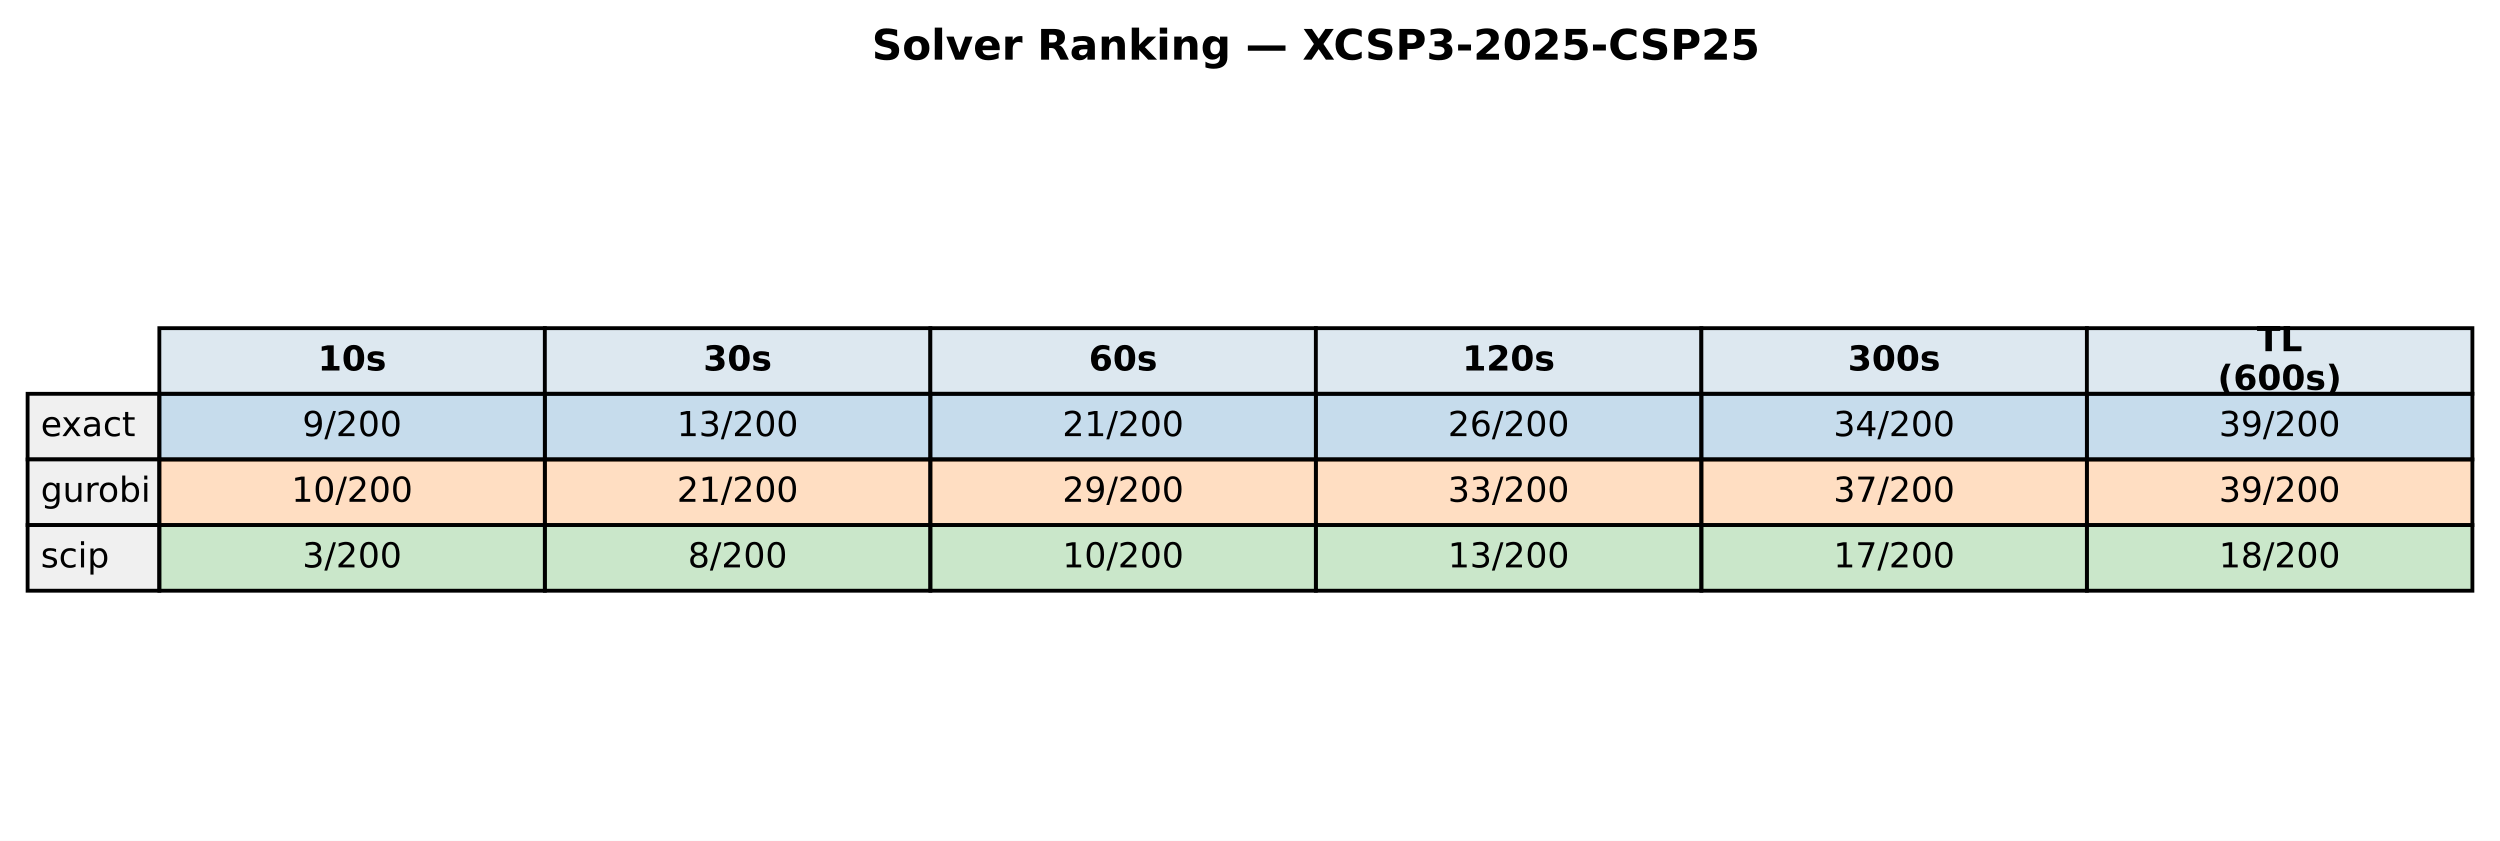
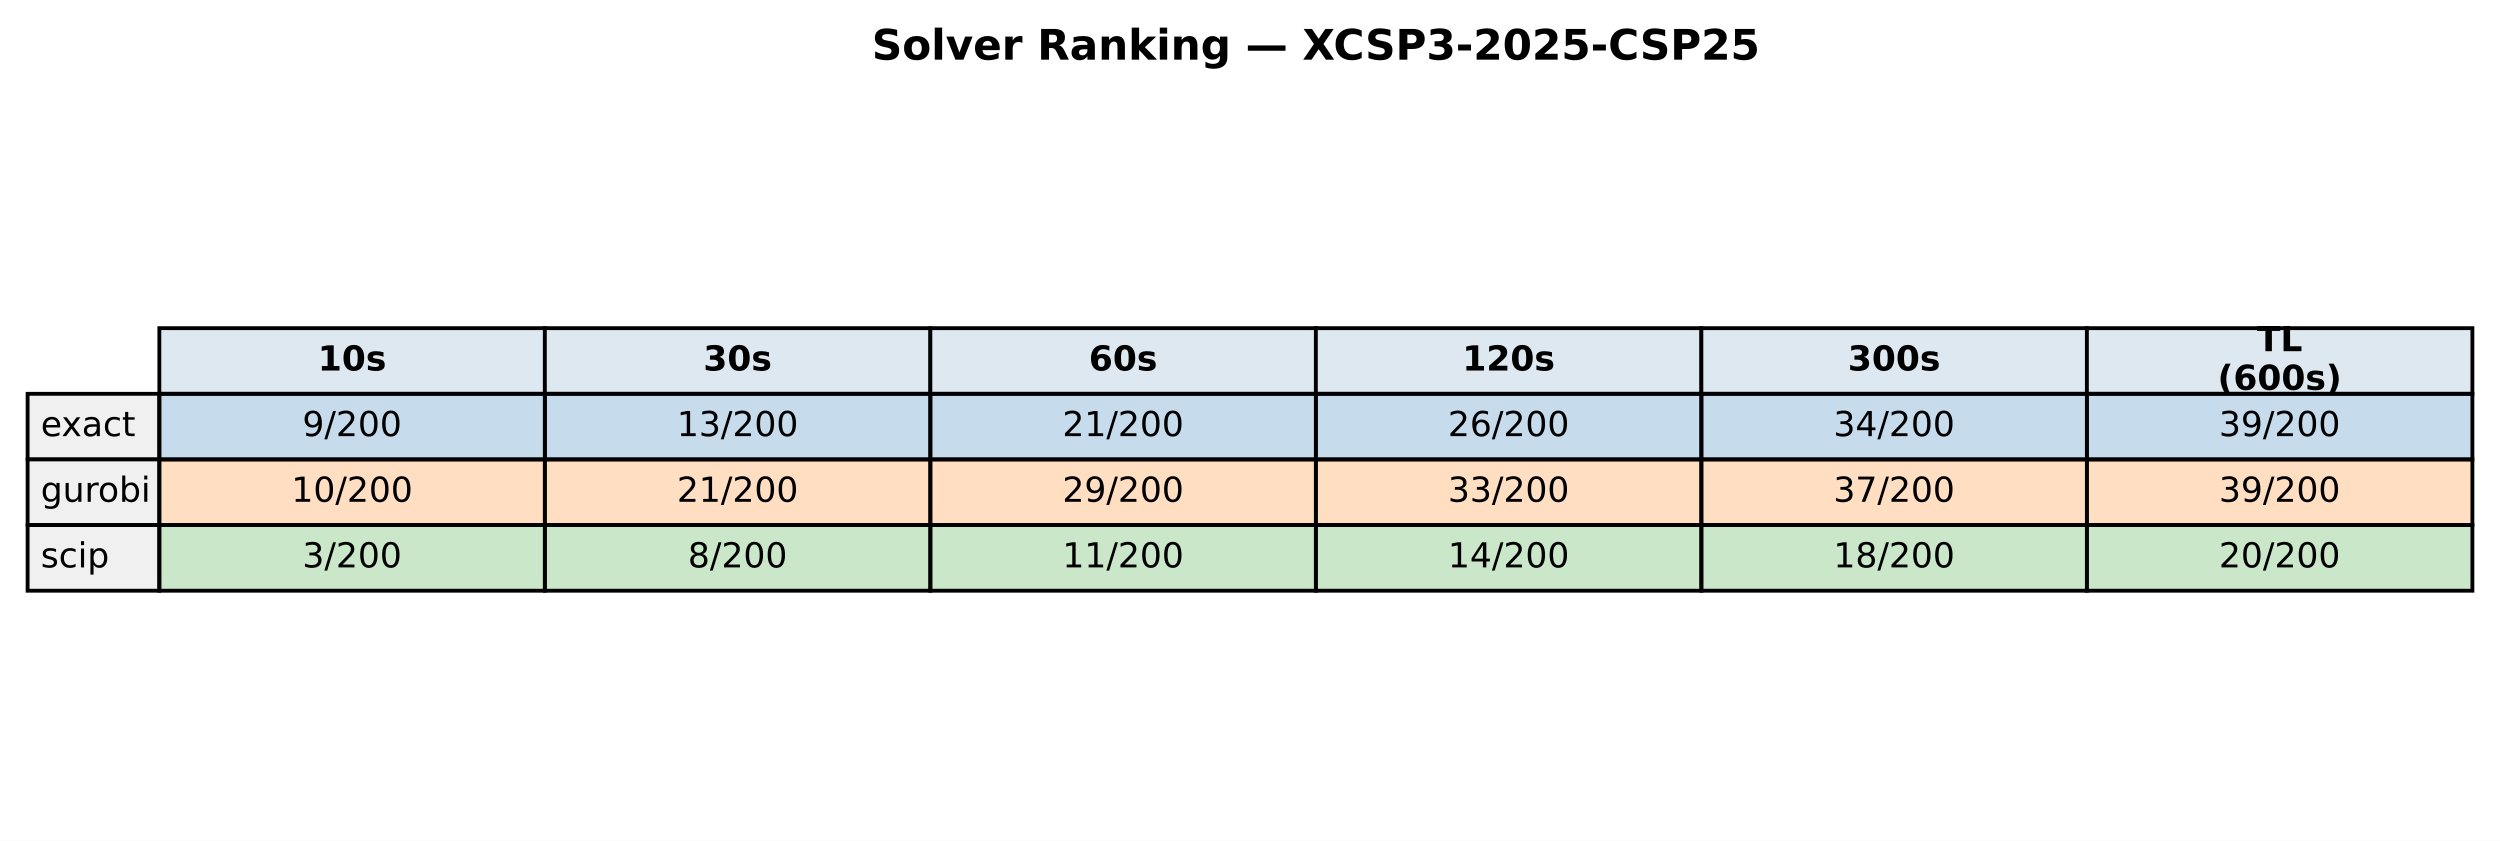
<svg xmlns="http://www.w3.org/2000/svg" xmlns:xlink="http://www.w3.org/1999/xlink" width="652.088pt" height="219.318pt" viewBox="0 0 652.088 219.318" version="1.1">
  <defs>
    <style type="text/css">*{stroke-linejoin: round; stroke-linecap: butt}</style>
  </defs>
  <g id="figure_1">
    <g id="patch_1">
      <path d="M 0 219.318  L 652.088 219.318  L 652.088 0  L 0 0  z " style="fill: #ffffff" />
    </g>
    <g id="axes_1">
      <g id="table_1">
        <g id="patch_2">
          <path d="M 41.563 102.718  L 142.117 102.718  L 142.117 85.597  L 41.563 85.597  z " style="fill: #dde8f0; stroke: #000000; stroke-linejoin: miter" />
        </g>
        <g id="text_1">
          <g transform="translate(82.89948 96.64083) scale(0.09 -0.09)">
            <defs>
              <path id="DejaVuSans-Bold-31" d="M 750 831  L 1813 831  L 1813 3847  L 722 3622  L 722 4441  L 1806 4666  L 2950 4666  L 2950 831  L 4013 831  L 4013 0  L 750 0  L 750 831  z " transform="scale(0.015625)" />
              <path id="DejaVuSans-Bold-30" d="M 2944 2338  Q 2944 3213 2780 3570  Q 2616 3928 2228 3928  Q 1841 3928 1675 3570  Q 1509 3213 1509 2338  Q 1509 1453 1675 1090  Q 1841 728 2228 728  Q 2613 728 2778 1090  Q 2944 1453 2944 2338  z M 4147 2328  Q 4147 1169 3647 539  Q 3147 -91 2228 -91  Q 1306 -91 806 539  Q 306 1169 306 2328  Q 306 3491 806 4120  Q 1306 4750 2228 4750  Q 3147 4750 3647 4120  Q 4147 3491 4147 2328  z " transform="scale(0.015625)" />
              <path id="DejaVuSans-Bold-73" d="M 3272 3391  L 3272 2541  Q 2913 2691 2578 2766  Q 2244 2841 1947 2841  Q 1628 2841 1473 2761  Q 1319 2681 1319 2516  Q 1319 2381 1436 2309  Q 1553 2238 1856 2203  L 2053 2175  Q 2913 2066 3209 1816  Q 3506 1566 3506 1031  Q 3506 472 3093 190  Q 2681 -91 1863 -91  Q 1516 -91 1145 -36  Q 775 19 384 128  L 384 978  Q 719 816 1070 734  Q 1422 653 1784 653  Q 2113 653 2278 743  Q 2444 834 2444 1013  Q 2444 1163 2330 1236  Q 2216 1309 1875 1350  L 1678 1375  Q 931 1469 631 1722  Q 331 1975 331 2491  Q 331 3047 712 3315  Q 1094 3584 1881 3584  Q 2191 3584 2531 3537  Q 2872 3491 3272 3391  z " transform="scale(0.015625)" />
            </defs>
            <use xlink:href="#DejaVuSans-Bold-31" />
            <use xlink:href="#DejaVuSans-Bold-30" transform="translate(69.58008 0)" />
            <use xlink:href="#DejaVuSans-Bold-73" transform="translate(139.1602 0)" />
          </g>
        </g>
        <g id="patch_3">
          <path d="M 142.117 102.718  L 242.671 102.718  L 242.671 85.597  L 142.117 85.597  z " style="fill: #dde8f0; stroke: #000000; stroke-linejoin: miter" />
        </g>
        <g id="text_2">
          <g transform="translate(183.4538 96.64083) scale(0.09 -0.09)">
            <defs>
              <path id="DejaVuSans-Bold-33" d="M 2981 2516  Q 3453 2394 3698 2092  Q 3944 1791 3944 1325  Q 3944 631 3412 270  Q 2881 -91 1863 -91  Q 1503 -91 1142 -33  Q 781 25 428 141  L 428 1069  Q 766 900 1098 814  Q 1431 728 1753 728  Q 2231 728 2486 893  Q 2741 1059 2741 1369  Q 2741 1688 2480 1852  Q 2219 2016 1709 2016  L 1228 2016  L 1228 2791  L 1734 2791  Q 2188 2791 2409 2933  Q 2631 3075 2631 3366  Q 2631 3634 2415 3781  Q 2200 3928 1806 3928  Q 1516 3928 1219 3862  Q 922 3797 628 3669  L 628 4550  Q 984 4650 1334 4700  Q 1684 4750 2022 4750  Q 2931 4750 3382 4451  Q 3834 4153 3834 3553  Q 3834 3144 3618 2883  Q 3403 2622 2981 2516  z " transform="scale(0.015625)" />
            </defs>
            <use xlink:href="#DejaVuSans-Bold-33" />
            <use xlink:href="#DejaVuSans-Bold-30" transform="translate(69.58008 0)" />
            <use xlink:href="#DejaVuSans-Bold-73" transform="translate(139.1602 0)" />
          </g>
        </g>
        <g id="patch_4">
          <path d="M 242.671 102.718  L 343.225 102.718  L 343.225 85.597  L 242.671 85.597  z " style="fill: #dde8f0; stroke: #000000; stroke-linejoin: miter" />
        </g>
        <g id="text_3">
          <g transform="translate(284.0081 96.64083) scale(0.09 -0.09)">
            <defs>
              <path id="DejaVuSans-Bold-36" d="M 2316 2303  Q 2000 2303 1842 2098  Q 1684 1894 1684 1484  Q 1684 1075 1842 870  Q 2000 666 2316 666  Q 2634 666 2792 870  Q 2950 1075 2950 1484  Q 2950 1894 2792 2098  Q 2634 2303 2316 2303  z M 3803 4544  L 3803 3681  Q 3506 3822 3243 3889  Q 2981 3956 2731 3956  Q 2194 3956 1894 3657  Q 1594 3359 1544 2772  Q 1750 2925 1990 3001  Q 2231 3078 2516 3078  Q 3231 3078 3670 2659  Q 4109 2241 4109 1563  Q 4109 813 3618 361  Q 3128 -91 2303 -91  Q 1394 -91 895 523  Q 397 1138 397 2266  Q 397 3422 980 4083  Q 1563 4744 2578 4744  Q 2900 4744 3203 4694  Q 3506 4644 3803 4544  z " transform="scale(0.015625)" />
            </defs>
            <use xlink:href="#DejaVuSans-Bold-36" />
            <use xlink:href="#DejaVuSans-Bold-30" transform="translate(69.58008 0)" />
            <use xlink:href="#DejaVuSans-Bold-73" transform="translate(139.1602 0)" />
          </g>
        </g>
        <g id="patch_5">
          <path d="M 343.225 102.718  L 443.78 102.718  L 443.78 85.597  L 343.225 85.597  z " style="fill: #dde8f0; stroke: #000000; stroke-linejoin: miter" />
        </g>
        <g id="text_4">
          <g transform="translate(381.4314 96.64083) scale(0.09 -0.09)">
            <defs>
              <path id="DejaVuSans-Bold-32" d="M 1844 884  L 3897 884  L 3897 0  L 506 0  L 506 884  L 2209 2388  Q 2438 2594 2547 2791  Q 2656 2988 2656 3200  Q 2656 3528 2436 3728  Q 2216 3928 1850 3928  Q 1569 3928 1234 3808  Q 900 3688 519 3450  L 519 4475  Q 925 4609 1322 4679  Q 1719 4750 2100 4750  Q 2938 4750 3402 4381  Q 3866 4013 3866 3353  Q 3866 2972 3669 2642  Q 3472 2313 2841 1759  L 1844 884  z " transform="scale(0.015625)" />
            </defs>
            <use xlink:href="#DejaVuSans-Bold-31" />
            <use xlink:href="#DejaVuSans-Bold-32" transform="translate(69.58008 0)" />
            <use xlink:href="#DejaVuSans-Bold-30" transform="translate(139.1602 0)" />
            <use xlink:href="#DejaVuSans-Bold-73" transform="translate(208.7402 0)" />
          </g>
        </g>
        <g id="patch_6">
          <path d="M 443.78 102.718  L 544.334 102.718  L 544.334 85.597  L 443.78 85.597  z " style="fill: #dde8f0; stroke: #000000; stroke-linejoin: miter" />
        </g>
        <g id="text_5">
          <g transform="translate(481.9857 96.64083) scale(0.09 -0.09)">
            <use xlink:href="#DejaVuSans-Bold-33" />
            <use xlink:href="#DejaVuSans-Bold-30" transform="translate(69.58008 0)" />
            <use xlink:href="#DejaVuSans-Bold-30" transform="translate(139.1602 0)" />
            <use xlink:href="#DejaVuSans-Bold-73" transform="translate(208.7402 0)" />
          </g>
        </g>
        <g id="patch_7">
          <path d="M 544.334 102.718  L 644.888 102.718  L 644.888 85.597  L 544.334 85.597  z " style="fill: #dde8f0; stroke: #000000; stroke-linejoin: miter" />
        </g>
        <g id="text_6">
          <g transform="translate(588.674 91.60181) scale(0.09 -0.09)">
            <defs>
              <path id="DejaVuSans-Bold-54" d="M 31 4666  L 4331 4666  L 4331 3756  L 2784 3756  L 2784 0  L 1581 0  L 1581 3756  L 31 3756  L 31 4666  z " transform="scale(0.015625)" />
              <path id="DejaVuSans-Bold-4c" d="M 588 4666  L 1791 4666  L 1791 909  L 3903 909  L 3903 0  L 588 0  L 588 4666  z " transform="scale(0.015625)" />
            </defs>
            <use xlink:href="#DejaVuSans-Bold-54" />
            <use xlink:href="#DejaVuSans-Bold-4c" transform="translate(68.21289 0)" />
          </g>
          <g transform="translate(578.4267 101.6798) scale(0.09 -0.09)">
            <defs>
              <path id="DejaVuSans-Bold-28" d="M 2413 -844  L 1484 -844  Q 1006 -72 778 623  Q 550 1319 550 2003  Q 550 2688 779 3389  Q 1009 4091 1484 4856  L 2413 4856  Q 2013 4116 1813 3408  Q 1613 2700 1613 2009  Q 1613 1319 1811 609  Q 2009 -100 2413 -844  z " transform="scale(0.015625)" />
              <path id="DejaVuSans-Bold-29" d="M 513 -844  Q 913 -100 1113 609  Q 1313 1319 1313 2009  Q 1313 2700 1113 3408  Q 913 4116 513 4856  L 1441 4856  Q 1916 4091 2145 3389  Q 2375 2688 2375 2003  Q 2375 1319 2147 623  Q 1919 -72 1441 -844  L 513 -844  z " transform="scale(0.015625)" />
            </defs>
            <use xlink:href="#DejaVuSans-Bold-28" />
            <use xlink:href="#DejaVuSans-Bold-36" transform="translate(45.70312 0)" />
            <use xlink:href="#DejaVuSans-Bold-30" transform="translate(115.2832 0)" />
            <use xlink:href="#DejaVuSans-Bold-30" transform="translate(184.8633 0)" />
            <use xlink:href="#DejaVuSans-Bold-73" transform="translate(254.4434 0)" />
            <use xlink:href="#DejaVuSans-Bold-29" transform="translate(313.9648 0)" />
          </g>
        </g>
        <g id="patch_8">
          <path d="M 7.2 119.838  L 41.563 119.838  L 41.563 102.718  L 7.2 102.718  z " style="fill: #f0f0f0; stroke: #000000; stroke-linejoin: miter" />
        </g>
        <g id="text_7">
          <g transform="translate(10.63626 113.7614) scale(0.09 -0.09)">
            <defs>
              <path id="DejaVuSans-65" d="M 3597 1894  L 3597 1613  L 953 1613  Q 991 1019 1311 708  Q 1631 397 2203 397  Q 2534 397 2845 478  Q 3156 559 3463 722  L 3463 178  Q 3153 47 2828 -22  Q 2503 -91 2169 -91  Q 1331 -91 842 396  Q 353 884 353 1716  Q 353 2575 817 3079  Q 1281 3584 2069 3584  Q 2775 3584 3186 3129  Q 3597 2675 3597 1894  z M 3022 2063  Q 3016 2534 2758 2815  Q 2500 3097 2075 3097  Q 1594 3097 1305 2825  Q 1016 2553 972 2059  L 3022 2063  z " transform="scale(0.015625)" />
              <path id="DejaVuSans-78" d="M 3513 3500  L 2247 1797  L 3578 0  L 2900 0  L 1881 1375  L 863 0  L 184 0  L 1544 1831  L 300 3500  L 978 3500  L 1906 2253  L 2834 3500  L 3513 3500  z " transform="scale(0.015625)" />
              <path id="DejaVuSans-61" d="M 2194 1759  Q 1497 1759 1228 1600  Q 959 1441 959 1056  Q 959 750 1161 570  Q 1363 391 1709 391  Q 2188 391 2477 730  Q 2766 1069 2766 1631  L 2766 1759  L 2194 1759  z M 3341 1997  L 3341 0  L 2766 0  L 2766 531  Q 2569 213 2275 61  Q 1981 -91 1556 -91  Q 1019 -91 701 211  Q 384 513 384 1019  Q 384 1609 779 1909  Q 1175 2209 1959 2209  L 2766 2209  L 2766 2266  Q 2766 2663 2505 2880  Q 2244 3097 1772 3097  Q 1472 3097 1187 3025  Q 903 2953 641 2809  L 641 3341  Q 956 3463 1253 3523  Q 1550 3584 1831 3584  Q 2591 3584 2966 3190  Q 3341 2797 3341 1997  z " transform="scale(0.015625)" />
              <path id="DejaVuSans-63" d="M 3122 3366  L 3122 2828  Q 2878 2963 2633 3030  Q 2388 3097 2138 3097  Q 1578 3097 1268 2742  Q 959 2388 959 1747  Q 959 1106 1268 751  Q 1578 397 2138 397  Q 2388 397 2633 464  Q 2878 531 3122 666  L 3122 134  Q 2881 22 2623 -34  Q 2366 -91 2075 -91  Q 1284 -91 818 406  Q 353 903 353 1747  Q 353 2603 823 3093  Q 1294 3584 2113 3584  Q 2378 3584 2631 3529  Q 2884 3475 3122 3366  z " transform="scale(0.015625)" />
              <path id="DejaVuSans-74" d="M 1172 4494  L 1172 3500  L 2356 3500  L 2356 3053  L 1172 3053  L 1172 1153  Q 1172 725 1289 603  Q 1406 481 1766 481  L 2356 481  L 2356 0  L 1766 0  Q 1100 0 847 248  Q 594 497 594 1153  L 594 3053  L 172 3053  L 172 3500  L 594 3500  L 594 4494  L 1172 4494  z " transform="scale(0.015625)" />
            </defs>
            <use xlink:href="#DejaVuSans-65" />
            <use xlink:href="#DejaVuSans-78" transform="translate(59.77344 0)" />
            <use xlink:href="#DejaVuSans-61" transform="translate(118.9531 0)" />
            <use xlink:href="#DejaVuSans-63" transform="translate(180.2324 0)" />
            <use xlink:href="#DejaVuSans-74" transform="translate(235.2129 0)" />
          </g>
        </g>
        <g id="patch_9">
          <path d="M 41.563 119.838  L 142.117 119.838  L 142.117 102.718  L 41.563 102.718  z " style="fill: #1f77b4; fill-opacity: 0.25; stroke: #000000; stroke-linejoin: miter" />
        </g>
        <g id="text_8">
          <g transform="translate(78.87127 113.7614) scale(0.09 -0.09)">
            <defs>
              <path id="DejaVuSans-39" d="M 703 97  L 703 672  Q 941 559 1184 500  Q 1428 441 1663 441  Q 2288 441 2617 861  Q 2947 1281 2994 2138  Q 2813 1869 2534 1725  Q 2256 1581 1919 1581  Q 1219 1581 811 2004  Q 403 2428 403 3163  Q 403 3881 828 4315  Q 1253 4750 1959 4750  Q 2769 4750 3195 4129  Q 3622 3509 3622 2328  Q 3622 1225 3098 567  Q 2575 -91 1691 -91  Q 1453 -91 1209 -44  Q 966 3 703 97  z M 1959 2075  Q 2384 2075 2632 2365  Q 2881 2656 2881 3163  Q 2881 3666 2632 3958  Q 2384 4250 1959 4250  Q 1534 4250 1286 3958  Q 1038 3666 1038 3163  Q 1038 2656 1286 2365  Q 1534 2075 1959 2075  z " transform="scale(0.015625)" />
              <path id="DejaVuSans-2f" d="M 1625 4666  L 2156 4666  L 531 -594  L 0 -594  L 1625 4666  z " transform="scale(0.015625)" />
              <path id="DejaVuSans-32" d="M 1228 531  L 3431 531  L 3431 0  L 469 0  L 469 531  Q 828 903 1448 1529  Q 2069 2156 2228 2338  Q 2531 2678 2651 2914  Q 2772 3150 2772 3378  Q 2772 3750 2511 3984  Q 2250 4219 1831 4219  Q 1534 4219 1204 4116  Q 875 4013 500 3803  L 500 4441  Q 881 4594 1212 4672  Q 1544 4750 1819 4750  Q 2544 4750 2975 4387  Q 3406 4025 3406 3419  Q 3406 3131 3298 2873  Q 3191 2616 2906 2266  Q 2828 2175 2409 1742  Q 1991 1309 1228 531  z " transform="scale(0.015625)" />
              <path id="DejaVuSans-30" d="M 2034 4250  Q 1547 4250 1301 3770  Q 1056 3291 1056 2328  Q 1056 1369 1301 889  Q 1547 409 2034 409  Q 2525 409 2770 889  Q 3016 1369 3016 2328  Q 3016 3291 2770 3770  Q 2525 4250 2034 4250  z M 2034 4750  Q 2819 4750 3233 4129  Q 3647 3509 3647 2328  Q 3647 1150 3233 529  Q 2819 -91 2034 -91  Q 1250 -91 836 529  Q 422 1150 422 2328  Q 422 3509 836 4129  Q 1250 4750 2034 4750  z " transform="scale(0.015625)" />
            </defs>
            <use xlink:href="#DejaVuSans-39" />
            <use xlink:href="#DejaVuSans-2f" transform="translate(63.62305 0)" />
            <use xlink:href="#DejaVuSans-32" transform="translate(97.31445 0)" />
            <use xlink:href="#DejaVuSans-30" transform="translate(160.9375 0)" />
            <use xlink:href="#DejaVuSans-30" transform="translate(224.5605 0)" />
          </g>
        </g>
        <g id="patch_10">
          <path d="M 142.117 119.838  L 242.671 119.838  L 242.671 102.718  L 142.117 102.718  z " style="fill: #1f77b4; fill-opacity: 0.25; stroke: #000000; stroke-linejoin: miter" />
        </g>
        <g id="text_9">
          <g transform="translate(176.5625 113.7614) scale(0.09 -0.09)">
            <defs>
              <path id="DejaVuSans-31" d="M 794 531  L 1825 531  L 1825 4091  L 703 3866  L 703 4441  L 1819 4666  L 2450 4666  L 2450 531  L 3481 531  L 3481 0  L 794 0  L 794 531  z " transform="scale(0.015625)" />
              <path id="DejaVuSans-33" d="M 2597 2516  Q 3050 2419 3304 2112  Q 3559 1806 3559 1356  Q 3559 666 3084 287  Q 2609 -91 1734 -91  Q 1441 -91 1130 -33  Q 819 25 488 141  L 488 750  Q 750 597 1062 519  Q 1375 441 1716 441  Q 2309 441 2620 675  Q 2931 909 2931 1356  Q 2931 1769 2642 2001  Q 2353 2234 1838 2234  L 1294 2234  L 1294 2753  L 1863 2753  Q 2328 2753 2575 2939  Q 2822 3125 2822 3475  Q 2822 3834 2567 4026  Q 2313 4219 1838 4219  Q 1578 4219 1281 4162  Q 984 4106 628 3988  L 628 4550  Q 988 4650 1302 4700  Q 1616 4750 1894 4750  Q 2613 4750 3031 4423  Q 3450 4097 3450 3541  Q 3450 3153 3228 2886  Q 3006 2619 2597 2516  z " transform="scale(0.015625)" />
            </defs>
            <use xlink:href="#DejaVuSans-31" />
            <use xlink:href="#DejaVuSans-33" transform="translate(63.62305 0)" />
            <use xlink:href="#DejaVuSans-2f" transform="translate(127.2461 0)" />
            <use xlink:href="#DejaVuSans-32" transform="translate(160.9375 0)" />
            <use xlink:href="#DejaVuSans-30" transform="translate(224.5605 0)" />
            <use xlink:href="#DejaVuSans-30" transform="translate(288.1836 0)" />
          </g>
        </g>
        <g id="patch_11">
          <path d="M 242.671 119.838  L 343.225 119.838  L 343.225 102.718  L 242.671 102.718  z " style="fill: #1f77b4; fill-opacity: 0.25; stroke: #000000; stroke-linejoin: miter" />
        </g>
        <g id="text_10">
          <g transform="translate(277.1168 113.7614) scale(0.09 -0.09)">
            <use xlink:href="#DejaVuSans-32" />
            <use xlink:href="#DejaVuSans-31" transform="translate(63.62305 0)" />
            <use xlink:href="#DejaVuSans-2f" transform="translate(127.2461 0)" />
            <use xlink:href="#DejaVuSans-32" transform="translate(160.9375 0)" />
            <use xlink:href="#DejaVuSans-30" transform="translate(224.5605 0)" />
            <use xlink:href="#DejaVuSans-30" transform="translate(288.1836 0)" />
          </g>
        </g>
        <g id="patch_12">
          <path d="M 343.225 119.838  L 443.78 119.838  L 443.78 102.718  L 343.225 102.718  z " style="fill: #1f77b4; fill-opacity: 0.25; stroke: #000000; stroke-linejoin: miter" />
        </g>
        <g id="text_11">
          <g transform="translate(377.671 113.7614) scale(0.09 -0.09)">
            <defs>
              <path id="DejaVuSans-36" d="M 2113 2584  Q 1688 2584 1439 2293  Q 1191 2003 1191 1497  Q 1191 994 1439 701  Q 1688 409 2113 409  Q 2538 409 2786 701  Q 3034 994 3034 1497  Q 3034 2003 2786 2293  Q 2538 2584 2113 2584  z M 3366 4563  L 3366 3988  Q 3128 4100 2886 4159  Q 2644 4219 2406 4219  Q 1781 4219 1451 3797  Q 1122 3375 1075 2522  Q 1259 2794 1537 2939  Q 1816 3084 2150 3084  Q 2853 3084 3261 2657  Q 3669 2231 3669 1497  Q 3669 778 3244 343  Q 2819 -91 2113 -91  Q 1303 -91 875 529  Q 447 1150 447 2328  Q 447 3434 972 4092  Q 1497 4750 2381 4750  Q 2619 4750 2861 4703  Q 3103 4656 3366 4563  z " transform="scale(0.015625)" />
            </defs>
            <use xlink:href="#DejaVuSans-32" />
            <use xlink:href="#DejaVuSans-36" transform="translate(63.62305 0)" />
            <use xlink:href="#DejaVuSans-2f" transform="translate(127.2461 0)" />
            <use xlink:href="#DejaVuSans-32" transform="translate(160.9375 0)" />
            <use xlink:href="#DejaVuSans-30" transform="translate(224.5605 0)" />
            <use xlink:href="#DejaVuSans-30" transform="translate(288.1836 0)" />
          </g>
        </g>
        <g id="patch_13">
          <path d="M 443.78 119.838  L 544.334 119.838  L 544.334 102.718  L 443.78 102.718  z " style="fill: #1f77b4; fill-opacity: 0.25; stroke: #000000; stroke-linejoin: miter" />
        </g>
        <g id="text_12">
          <g transform="translate(478.2253 113.7614) scale(0.09 -0.09)">
            <defs>
              <path id="DejaVuSans-34" d="M 2419 4116  L 825 1625  L 2419 1625  L 2419 4116  z M 2253 4666  L 3047 4666  L 3047 1625  L 3713 1625  L 3713 1100  L 3047 1100  L 3047 0  L 2419 0  L 2419 1100  L 313 1100  L 313 1709  L 2253 4666  z " transform="scale(0.015625)" />
            </defs>
            <use xlink:href="#DejaVuSans-33" />
            <use xlink:href="#DejaVuSans-34" transform="translate(63.62305 0)" />
            <use xlink:href="#DejaVuSans-2f" transform="translate(127.2461 0)" />
            <use xlink:href="#DejaVuSans-32" transform="translate(160.9375 0)" />
            <use xlink:href="#DejaVuSans-30" transform="translate(224.5605 0)" />
            <use xlink:href="#DejaVuSans-30" transform="translate(288.1836 0)" />
          </g>
        </g>
        <g id="patch_14">
          <path d="M 544.334 119.838  L 644.888 119.838  L 644.888 102.718  L 544.334 102.718  z " style="fill: #1f77b4; fill-opacity: 0.25; stroke: #000000; stroke-linejoin: miter" />
        </g>
        <g id="text_13">
          <g transform="translate(578.7796 113.7614) scale(0.09 -0.09)">
            <use xlink:href="#DejaVuSans-33" />
            <use xlink:href="#DejaVuSans-39" transform="translate(63.62305 0)" />
            <use xlink:href="#DejaVuSans-2f" transform="translate(127.2461 0)" />
            <use xlink:href="#DejaVuSans-32" transform="translate(160.9375 0)" />
            <use xlink:href="#DejaVuSans-30" transform="translate(224.5605 0)" />
            <use xlink:href="#DejaVuSans-30" transform="translate(288.1836 0)" />
          </g>
        </g>
        <g id="patch_15">
          <path d="M 7.2 136.959  L 41.563 136.959  L 41.563 119.838  L 7.2 119.838  z " style="fill: #f0f0f0; stroke: #000000; stroke-linejoin: miter" />
        </g>
        <g id="text_14">
          <g transform="translate(10.63626 130.882) scale(0.09 -0.09)">
            <defs>
              <path id="DejaVuSans-67" d="M 2906 1791  Q 2906 2416 2648 2759  Q 2391 3103 1925 3103  Q 1463 3103 1205 2759  Q 947 2416 947 1791  Q 947 1169 1205 825  Q 1463 481 1925 481  Q 2391 481 2648 825  Q 2906 1169 2906 1791  z M 3481 434  Q 3481 -459 3084 -895  Q 2688 -1331 1869 -1331  Q 1566 -1331 1297 -1286  Q 1028 -1241 775 -1147  L 775 -588  Q 1028 -725 1275 -790  Q 1522 -856 1778 -856  Q 2344 -856 2625 -561  Q 2906 -266 2906 331  L 2906 616  Q 2728 306 2450 153  Q 2172 0 1784 0  Q 1141 0 747 490  Q 353 981 353 1791  Q 353 2603 747 3093  Q 1141 3584 1784 3584  Q 2172 3584 2450 3431  Q 2728 3278 2906 2969  L 2906 3500  L 3481 3500  L 3481 434  z " transform="scale(0.015625)" />
              <path id="DejaVuSans-75" d="M 544 1381  L 544 3500  L 1119 3500  L 1119 1403  Q 1119 906 1312 657  Q 1506 409 1894 409  Q 2359 409 2629 706  Q 2900 1003 2900 1516  L 2900 3500  L 3475 3500  L 3475 0  L 2900 0  L 2900 538  Q 2691 219 2414 64  Q 2138 -91 1772 -91  Q 1169 -91 856 284  Q 544 659 544 1381  z M 1991 3584  L 1991 3584  z " transform="scale(0.015625)" />
              <path id="DejaVuSans-72" d="M 2631 2963  Q 2534 3019 2420 3045  Q 2306 3072 2169 3072  Q 1681 3072 1420 2755  Q 1159 2438 1159 1844  L 1159 0  L 581 0  L 581 3500  L 1159 3500  L 1159 2956  Q 1341 3275 1631 3429  Q 1922 3584 2338 3584  Q 2397 3584 2469 3576  Q 2541 3569 2628 3553  L 2631 2963  z " transform="scale(0.015625)" />
              <path id="DejaVuSans-6f" d="M 1959 3097  Q 1497 3097 1228 2736  Q 959 2375 959 1747  Q 959 1119 1226 758  Q 1494 397 1959 397  Q 2419 397 2687 759  Q 2956 1122 2956 1747  Q 2956 2369 2687 2733  Q 2419 3097 1959 3097  z M 1959 3584  Q 2709 3584 3137 3096  Q 3566 2609 3566 1747  Q 3566 888 3137 398  Q 2709 -91 1959 -91  Q 1206 -91 779 398  Q 353 888 353 1747  Q 353 2609 779 3096  Q 1206 3584 1959 3584  z " transform="scale(0.015625)" />
              <path id="DejaVuSans-62" d="M 3116 1747  Q 3116 2381 2855 2742  Q 2594 3103 2138 3103  Q 1681 3103 1420 2742  Q 1159 2381 1159 1747  Q 1159 1113 1420 752  Q 1681 391 2138 391  Q 2594 391 2855 752  Q 3116 1113 3116 1747  z M 1159 2969  Q 1341 3281 1617 3432  Q 1894 3584 2278 3584  Q 2916 3584 3314 3078  Q 3713 2572 3713 1747  Q 3713 922 3314 415  Q 2916 -91 2278 -91  Q 1894 -91 1617 61  Q 1341 213 1159 525  L 1159 0  L 581 0  L 581 4863  L 1159 4863  L 1159 2969  z " transform="scale(0.015625)" />
              <path id="DejaVuSans-69" d="M 603 3500  L 1178 3500  L 1178 0  L 603 0  L 603 3500  z M 603 4863  L 1178 4863  L 1178 4134  L 603 4134  L 603 4863  z " transform="scale(0.015625)" />
            </defs>
            <use xlink:href="#DejaVuSans-67" />
            <use xlink:href="#DejaVuSans-75" transform="translate(63.47656 0)" />
            <use xlink:href="#DejaVuSans-72" transform="translate(126.8555 0)" />
            <use xlink:href="#DejaVuSans-6f" transform="translate(165.7188 0)" />
            <use xlink:href="#DejaVuSans-62" transform="translate(226.9004 0)" />
            <use xlink:href="#DejaVuSans-69" transform="translate(290.377 0)" />
          </g>
        </g>
        <g id="patch_16">
          <path d="M 41.563 136.959  L 142.117 136.959  L 142.117 119.838  L 41.563 119.838  z " style="fill: #ff7f0e; fill-opacity: 0.25; stroke: #000000; stroke-linejoin: miter" />
        </g>
        <g id="text_15">
          <g transform="translate(76.00815 130.882) scale(0.09 -0.09)">
            <use xlink:href="#DejaVuSans-31" />
            <use xlink:href="#DejaVuSans-30" transform="translate(63.62305 0)" />
            <use xlink:href="#DejaVuSans-2f" transform="translate(127.2461 0)" />
            <use xlink:href="#DejaVuSans-32" transform="translate(160.9375 0)" />
            <use xlink:href="#DejaVuSans-30" transform="translate(224.5605 0)" />
            <use xlink:href="#DejaVuSans-30" transform="translate(288.1836 0)" />
          </g>
        </g>
        <g id="patch_17">
          <path d="M 142.117 136.959  L 242.671 136.959  L 242.671 119.838  L 142.117 119.838  z " style="fill: #ff7f0e; fill-opacity: 0.25; stroke: #000000; stroke-linejoin: miter" />
        </g>
        <g id="text_16">
          <g transform="translate(176.5625 130.882) scale(0.09 -0.09)">
            <use xlink:href="#DejaVuSans-32" />
            <use xlink:href="#DejaVuSans-31" transform="translate(63.62305 0)" />
            <use xlink:href="#DejaVuSans-2f" transform="translate(127.2461 0)" />
            <use xlink:href="#DejaVuSans-32" transform="translate(160.9375 0)" />
            <use xlink:href="#DejaVuSans-30" transform="translate(224.5605 0)" />
            <use xlink:href="#DejaVuSans-30" transform="translate(288.1836 0)" />
          </g>
        </g>
        <g id="patch_18">
          <path d="M 242.671 136.959  L 343.225 136.959  L 343.225 119.838  L 242.671 119.838  z " style="fill: #ff7f0e; fill-opacity: 0.25; stroke: #000000; stroke-linejoin: miter" />
        </g>
        <g id="text_17">
          <g transform="translate(277.1168 130.882) scale(0.09 -0.09)">
            <use xlink:href="#DejaVuSans-32" />
            <use xlink:href="#DejaVuSans-39" transform="translate(63.62305 0)" />
            <use xlink:href="#DejaVuSans-2f" transform="translate(127.2461 0)" />
            <use xlink:href="#DejaVuSans-32" transform="translate(160.9375 0)" />
            <use xlink:href="#DejaVuSans-30" transform="translate(224.5605 0)" />
            <use xlink:href="#DejaVuSans-30" transform="translate(288.1836 0)" />
          </g>
        </g>
        <g id="patch_19">
          <path d="M 343.225 136.959  L 443.78 136.959  L 443.78 119.838  L 343.225 119.838  z " style="fill: #ff7f0e; fill-opacity: 0.25; stroke: #000000; stroke-linejoin: miter" />
        </g>
        <g id="text_18">
          <g transform="translate(377.671 130.882) scale(0.09 -0.09)">
            <use xlink:href="#DejaVuSans-33" />
            <use xlink:href="#DejaVuSans-33" transform="translate(63.62305 0)" />
            <use xlink:href="#DejaVuSans-2f" transform="translate(127.2461 0)" />
            <use xlink:href="#DejaVuSans-32" transform="translate(160.9375 0)" />
            <use xlink:href="#DejaVuSans-30" transform="translate(224.5605 0)" />
            <use xlink:href="#DejaVuSans-30" transform="translate(288.1836 0)" />
          </g>
        </g>
        <g id="patch_20">
          <path d="M 443.78 136.959  L 544.334 136.959  L 544.334 119.838  L 443.78 119.838  z " style="fill: #ff7f0e; fill-opacity: 0.25; stroke: #000000; stroke-linejoin: miter" />
        </g>
        <g id="text_19">
          <g transform="translate(478.2253 130.882) scale(0.09 -0.09)">
            <defs>
              <path id="DejaVuSans-37" d="M 525 4666  L 3525 4666  L 3525 4397  L 1831 0  L 1172 0  L 2766 4134  L 525 4134  L 525 4666  z " transform="scale(0.015625)" />
            </defs>
            <use xlink:href="#DejaVuSans-33" />
            <use xlink:href="#DejaVuSans-37" transform="translate(63.62305 0)" />
            <use xlink:href="#DejaVuSans-2f" transform="translate(127.2461 0)" />
            <use xlink:href="#DejaVuSans-32" transform="translate(160.9375 0)" />
            <use xlink:href="#DejaVuSans-30" transform="translate(224.5605 0)" />
            <use xlink:href="#DejaVuSans-30" transform="translate(288.1836 0)" />
          </g>
        </g>
        <g id="patch_21">
          <path d="M 544.334 136.959  L 644.888 136.959  L 644.888 119.838  L 544.334 119.838  z " style="fill: #ff7f0e; fill-opacity: 0.25; stroke: #000000; stroke-linejoin: miter" />
        </g>
        <g id="text_20">
          <g transform="translate(578.7796 130.882) scale(0.09 -0.09)">
            <use xlink:href="#DejaVuSans-33" />
            <use xlink:href="#DejaVuSans-39" transform="translate(63.62305 0)" />
            <use xlink:href="#DejaVuSans-2f" transform="translate(127.2461 0)" />
            <use xlink:href="#DejaVuSans-32" transform="translate(160.9375 0)" />
            <use xlink:href="#DejaVuSans-30" transform="translate(224.5605 0)" />
            <use xlink:href="#DejaVuSans-30" transform="translate(288.1836 0)" />
          </g>
        </g>
        <g id="patch_22">
          <path d="M 7.2 154.079  L 41.563 154.079  L 41.563 136.959  L 7.2 136.959  z " style="fill: #f0f0f0; stroke: #000000; stroke-linejoin: miter" />
        </g>
        <g id="text_21">
          <g transform="translate(10.63626 148.0026) scale(0.09 -0.09)">
            <defs>
              <path id="DejaVuSans-73" d="M 2834 3397  L 2834 2853  Q 2591 2978 2328 3040  Q 2066 3103 1784 3103  Q 1356 3103 1142 2972  Q 928 2841 928 2578  Q 928 2378 1081 2264  Q 1234 2150 1697 2047  L 1894 2003  Q 2506 1872 2764 1633  Q 3022 1394 3022 966  Q 3022 478 2636 193  Q 2250 -91 1575 -91  Q 1294 -91 989 -36  Q 684 19 347 128  L 347 722  Q 666 556 975 473  Q 1284 391 1588 391  Q 1994 391 2212 530  Q 2431 669 2431 922  Q 2431 1156 2273 1281  Q 2116 1406 1581 1522  L 1381 1569  Q 847 1681 609 1914  Q 372 2147 372 2553  Q 372 3047 722 3315  Q 1072 3584 1716 3584  Q 2034 3584 2315 3537  Q 2597 3491 2834 3397  z " transform="scale(0.015625)" />
              <path id="DejaVuSans-70" d="M 1159 525  L 1159 -1331  L 581 -1331  L 581 3500  L 1159 3500  L 1159 2969  Q 1341 3281 1617 3432  Q 1894 3584 2278 3584  Q 2916 3584 3314 3078  Q 3713 2572 3713 1747  Q 3713 922 3314 415  Q 2916 -91 2278 -91  Q 1894 -91 1617 61  Q 1341 213 1159 525  z M 3116 1747  Q 3116 2381 2855 2742  Q 2594 3103 2138 3103  Q 1681 3103 1420 2742  Q 1159 2381 1159 1747  Q 1159 1113 1420 752  Q 1681 391 2138 391  Q 2594 391 2855 752  Q 3116 1113 3116 1747  z " transform="scale(0.015625)" />
            </defs>
            <use xlink:href="#DejaVuSans-73" />
            <use xlink:href="#DejaVuSans-63" transform="translate(52.09961 0)" />
            <use xlink:href="#DejaVuSans-69" transform="translate(107.0801 0)" />
            <use xlink:href="#DejaVuSans-70" transform="translate(134.8633 0)" />
          </g>
        </g>
        <g id="patch_23">
          <path d="M 41.563 154.079  L 142.117 154.079  L 142.117 136.959  L 41.563 136.959  z " style="fill: #2ca02c; fill-opacity: 0.25; stroke: #000000; stroke-linejoin: miter" />
        </g>
        <g id="text_22">
          <g transform="translate(78.87127 148.0026) scale(0.09 -0.09)">
            <use xlink:href="#DejaVuSans-33" />
            <use xlink:href="#DejaVuSans-2f" transform="translate(63.62305 0)" />
            <use xlink:href="#DejaVuSans-32" transform="translate(97.31445 0)" />
            <use xlink:href="#DejaVuSans-30" transform="translate(160.9375 0)" />
            <use xlink:href="#DejaVuSans-30" transform="translate(224.5605 0)" />
          </g>
        </g>
        <g id="patch_24">
          <path d="M 142.117 154.079  L 242.671 154.079  L 242.671 136.959  L 142.117 136.959  z " style="fill: #2ca02c; fill-opacity: 0.25; stroke: #000000; stroke-linejoin: miter" />
        </g>
        <g id="text_23">
          <g transform="translate(179.4256 148.0026) scale(0.09 -0.09)">
            <defs>
              <path id="DejaVuSans-38" d="M 2034 2216  Q 1584 2216 1326 1975  Q 1069 1734 1069 1313  Q 1069 891 1326 650  Q 1584 409 2034 409  Q 2484 409 2743 651  Q 3003 894 3003 1313  Q 3003 1734 2745 1975  Q 2488 2216 2034 2216  z M 1403 2484  Q 997 2584 770 2862  Q 544 3141 544 3541  Q 544 4100 942 4425  Q 1341 4750 2034 4750  Q 2731 4750 3128 4425  Q 3525 4100 3525 3541  Q 3525 3141 3298 2862  Q 3072 2584 2669 2484  Q 3125 2378 3379 2068  Q 3634 1759 3634 1313  Q 3634 634 3220 271  Q 2806 -91 2034 -91  Q 1263 -91 848 271  Q 434 634 434 1313  Q 434 1759 690 2068  Q 947 2378 1403 2484  z M 1172 3481  Q 1172 3119 1398 2916  Q 1625 2713 2034 2713  Q 2441 2713 2670 2916  Q 2900 3119 2900 3481  Q 2900 3844 2670 4047  Q 2441 4250 2034 4250  Q 1625 4250 1398 4047  Q 1172 3844 1172 3481  z " transform="scale(0.015625)" />
            </defs>
            <use xlink:href="#DejaVuSans-38" />
            <use xlink:href="#DejaVuSans-2f" transform="translate(63.62305 0)" />
            <use xlink:href="#DejaVuSans-32" transform="translate(97.31445 0)" />
            <use xlink:href="#DejaVuSans-30" transform="translate(160.9375 0)" />
            <use xlink:href="#DejaVuSans-30" transform="translate(224.5605 0)" />
          </g>
        </g>
        <g id="patch_25">
          <path d="M 242.671 154.079  L 343.225 154.079  L 343.225 136.959  L 242.671 136.959  z " style="fill: #2ca02c; fill-opacity: 0.25; stroke: #000000; stroke-linejoin: miter" />
        </g>
        <g id="text_24">
          <g transform="translate(277.1168 148.0026) scale(0.09 -0.09)">
            <use xlink:href="#DejaVuSans-31" />
-             <use xlink:href="#DejaVuSans-30" transform="translate(63.62305 0)" />
+             <use xlink:href="#DejaVuSans-31" transform="translate(63.62305 0)" />
            <use xlink:href="#DejaVuSans-2f" transform="translate(127.2461 0)" />
            <use xlink:href="#DejaVuSans-32" transform="translate(160.9375 0)" />
            <use xlink:href="#DejaVuSans-30" transform="translate(224.5605 0)" />
            <use xlink:href="#DejaVuSans-30" transform="translate(288.1836 0)" />
          </g>
        </g>
        <g id="patch_26">
          <path d="M 343.225 154.079  L 443.78 154.079  L 443.78 136.959  L 343.225 136.959  z " style="fill: #2ca02c; fill-opacity: 0.25; stroke: #000000; stroke-linejoin: miter" />
        </g>
        <g id="text_25">
          <g transform="translate(377.671 148.0026) scale(0.09 -0.09)">
            <use xlink:href="#DejaVuSans-31" />
-             <use xlink:href="#DejaVuSans-33" transform="translate(63.62305 0)" />
+             <use xlink:href="#DejaVuSans-34" transform="translate(63.62305 0)" />
            <use xlink:href="#DejaVuSans-2f" transform="translate(127.2461 0)" />
            <use xlink:href="#DejaVuSans-32" transform="translate(160.9375 0)" />
            <use xlink:href="#DejaVuSans-30" transform="translate(224.5605 0)" />
            <use xlink:href="#DejaVuSans-30" transform="translate(288.1836 0)" />
          </g>
        </g>
        <g id="patch_27">
          <path d="M 443.78 154.079  L 544.334 154.079  L 544.334 136.959  L 443.78 136.959  z " style="fill: #2ca02c; fill-opacity: 0.25; stroke: #000000; stroke-linejoin: miter" />
        </g>
        <g id="text_26">
          <g transform="translate(478.2253 148.0026) scale(0.09 -0.09)">
            <use xlink:href="#DejaVuSans-31" />
-             <use xlink:href="#DejaVuSans-37" transform="translate(63.62305 0)" />
+             <use xlink:href="#DejaVuSans-38" transform="translate(63.62305 0)" />
            <use xlink:href="#DejaVuSans-2f" transform="translate(127.2461 0)" />
            <use xlink:href="#DejaVuSans-32" transform="translate(160.9375 0)" />
            <use xlink:href="#DejaVuSans-30" transform="translate(224.5605 0)" />
            <use xlink:href="#DejaVuSans-30" transform="translate(288.1836 0)" />
          </g>
        </g>
        <g id="patch_28">
          <path d="M 544.334 154.079  L 644.888 154.079  L 644.888 136.959  L 544.334 136.959  z " style="fill: #2ca02c; fill-opacity: 0.25; stroke: #000000; stroke-linejoin: miter" />
        </g>
        <g id="text_27">
          <g transform="translate(578.7796 148.0026) scale(0.09 -0.09)">
-             <use xlink:href="#DejaVuSans-31" />
-             <use xlink:href="#DejaVuSans-38" transform="translate(63.62305 0)" />
+             <use xlink:href="#DejaVuSans-32" />
+             <use xlink:href="#DejaVuSans-30" transform="translate(63.62305 0)" />
            <use xlink:href="#DejaVuSans-2f" transform="translate(127.2461 0)" />
            <use xlink:href="#DejaVuSans-32" transform="translate(160.9375 0)" />
            <use xlink:href="#DejaVuSans-30" transform="translate(224.5605 0)" />
            <use xlink:href="#DejaVuSans-30" transform="translate(288.1836 0)" />
          </g>
        </g>
      </g>
      <g id="text_28">
        <g transform="translate(227.4144 15.55828) scale(0.11 -0.11)">
          <defs>
            <path id="DejaVuSans-Bold-53" d="M 3834 4519  L 3834 3531  Q 3450 3703 3084 3790  Q 2719 3878 2394 3878  Q 1963 3878 1756 3759  Q 1550 3641 1550 3391  Q 1550 3203 1689 3098  Q 1828 2994 2194 2919  L 2706 2816  Q 3484 2659 3812 2340  Q 4141 2022 4141 1434  Q 4141 663 3683 286  Q 3225 -91 2284 -91  Q 1841 -91 1394 -6  Q 947 78 500 244  L 500 1259  Q 947 1022 1364 901  Q 1781 781 2169 781  Q 2563 781 2772 912  Q 2981 1044 2981 1288  Q 2981 1506 2839 1625  Q 2697 1744 2272 1838  L 1806 1941  Q 1106 2091 782 2419  Q 459 2747 459 3303  Q 459 4000 909 4375  Q 1359 4750 2203 4750  Q 2588 4750 2994 4692  Q 3400 4634 3834 4519  z " transform="scale(0.015625)" />
            <path id="DejaVuSans-Bold-6f" d="M 2203 2784  Q 1831 2784 1636 2517  Q 1441 2250 1441 1747  Q 1441 1244 1636 976  Q 1831 709 2203 709  Q 2569 709 2762 976  Q 2956 1244 2956 1747  Q 2956 2250 2762 2517  Q 2569 2784 2203 2784  z M 2203 3584  Q 3106 3584 3614 3096  Q 4122 2609 4122 1747  Q 4122 884 3614 396  Q 3106 -91 2203 -91  Q 1297 -91 786 396  Q 275 884 275 1747  Q 275 2609 786 3096  Q 1297 3584 2203 3584  z " transform="scale(0.015625)" />
            <path id="DejaVuSans-Bold-6c" d="M 538 4863  L 1656 4863  L 1656 0  L 538 0  L 538 4863  z " transform="scale(0.015625)" />
            <path id="DejaVuSans-Bold-76" d="M 97 3500  L 1216 3500  L 2088 1081  L 2956 3500  L 4078 3500  L 2700 0  L 1472 0  L 97 3500  z " transform="scale(0.015625)" />
            <path id="DejaVuSans-Bold-65" d="M 4031 1759  L 4031 1441  L 1416 1441  Q 1456 1047 1700 850  Q 1944 653 2381 653  Q 2734 653 3104 758  Q 3475 863 3866 1075  L 3866 213  Q 3469 63 3072 -14  Q 2675 -91 2278 -91  Q 1328 -91 801 392  Q 275 875 275 1747  Q 275 2603 792 3093  Q 1309 3584 2216 3584  Q 3041 3584 3536 3087  Q 4031 2591 4031 1759  z M 2881 2131  Q 2881 2450 2695 2645  Q 2509 2841 2209 2841  Q 1884 2841 1681 2658  Q 1478 2475 1428 2131  L 2881 2131  z " transform="scale(0.015625)" />
            <path id="DejaVuSans-Bold-72" d="M 3138 2547  Q 2991 2616 2845 2648  Q 2700 2681 2553 2681  Q 2122 2681 1889 2404  Q 1656 2128 1656 1613  L 1656 0  L 538 0  L 538 3500  L 1656 3500  L 1656 2925  Q 1872 3269 2151 3426  Q 2431 3584 2822 3584  Q 2878 3584 2943 3579  Q 3009 3575 3134 3559  L 3138 2547  z " transform="scale(0.015625)" />
            <path id="DejaVuSans-Bold-20" transform="scale(0.015625)" />
            <path id="DejaVuSans-Bold-52" d="M 2297 2597  Q 2675 2597 2839 2737  Q 3003 2878 3003 3200  Q 3003 3519 2839 3656  Q 2675 3794 2297 3794  L 1791 3794  L 1791 2597  L 2297 2597  z M 1791 1766  L 1791 0  L 588 0  L 588 4666  L 2425 4666  Q 3347 4666 3776 4356  Q 4206 4047 4206 3378  Q 4206 2916 3982 2619  Q 3759 2322 3309 2181  Q 3556 2125 3751 1926  Q 3947 1728 4147 1325  L 4800 0  L 3519 0  L 2950 1159  Q 2778 1509 2601 1637  Q 2425 1766 2131 1766  L 1791 1766  z " transform="scale(0.015625)" />
            <path id="DejaVuSans-Bold-61" d="M 2106 1575  Q 1756 1575 1579 1456  Q 1403 1338 1403 1106  Q 1403 894 1545 773  Q 1688 653 1941 653  Q 2256 653 2472 879  Q 2688 1106 2688 1447  L 2688 1575  L 2106 1575  z M 3816 1997  L 3816 0  L 2688 0  L 2688 519  Q 2463 200 2181 54  Q 1900 -91 1497 -91  Q 953 -91 614 226  Q 275 544 275 1050  Q 275 1666 698 1953  Q 1122 2241 2028 2241  L 2688 2241  L 2688 2328  Q 2688 2594 2478 2717  Q 2269 2841 1825 2841  Q 1466 2841 1156 2769  Q 847 2697 581 2553  L 581 3406  Q 941 3494 1303 3539  Q 1666 3584 2028 3584  Q 2975 3584 3395 3211  Q 3816 2838 3816 1997  z " transform="scale(0.015625)" />
            <path id="DejaVuSans-Bold-6e" d="M 4056 2131  L 4056 0  L 2931 0  L 2931 347  L 2931 1631  Q 2931 2084 2911 2256  Q 2891 2428 2841 2509  Q 2775 2619 2662 2680  Q 2550 2741 2406 2741  Q 2056 2741 1856 2470  Q 1656 2200 1656 1722  L 1656 0  L 538 0  L 538 3500  L 1656 3500  L 1656 2988  Q 1909 3294 2193 3439  Q 2478 3584 2822 3584  Q 3428 3584 3742 3212  Q 4056 2841 4056 2131  z " transform="scale(0.015625)" />
            <path id="DejaVuSans-Bold-6b" d="M 538 4863  L 1656 4863  L 1656 2216  L 2944 3500  L 4244 3500  L 2534 1894  L 4378 0  L 3022 0  L 1656 1459  L 1656 0  L 538 0  L 538 4863  z " transform="scale(0.015625)" />
            <path id="DejaVuSans-Bold-69" d="M 538 3500  L 1656 3500  L 1656 0  L 538 0  L 538 3500  z M 538 4863  L 1656 4863  L 1656 3950  L 538 3950  L 538 4863  z " transform="scale(0.015625)" />
            <path id="DejaVuSans-Bold-67" d="M 2919 594  Q 2688 288 2409 144  Q 2131 0 1766 0  Q 1125 0 706 504  Q 288 1009 288 1791  Q 288 2575 706 3076  Q 1125 3578 1766 3578  Q 2131 3578 2409 3434  Q 2688 3291 2919 2981  L 2919 3500  L 4044 3500  L 4044 353  Q 4044 -491 3511 -936  Q 2978 -1381 1966 -1381  Q 1638 -1381 1331 -1331  Q 1025 -1281 716 -1178  L 716 -306  Q 1009 -475 1290 -558  Q 1572 -641 1856 -641  Q 2406 -641 2662 -400  Q 2919 -159 2919 353  L 2919 594  z M 2181 2772  Q 1834 2772 1640 2515  Q 1447 2259 1447 1791  Q 1447 1309 1634 1061  Q 1822 813 2181 813  Q 2531 813 2725 1069  Q 2919 1325 2919 1791  Q 2919 2259 2725 2515  Q 2531 2772 2181 2772  z " transform="scale(0.015625)" />
            <path id="DejaVuSans-Bold-2014" d="M 344 2156  L 6056 2156  L 6056 1350  L 344 1350  L 344 2156  z " transform="scale(0.015625)" />
            <path id="DejaVuSans-Bold-58" d="M 3188 2381  L 4806 0  L 3553 0  L 2463 1594  L 1381 0  L 122 0  L 1741 2381  L 184 4666  L 1441 4666  L 2463 3163  L 3481 4666  L 4744 4666  L 3188 2381  z " transform="scale(0.015625)" />
            <path id="DejaVuSans-Bold-43" d="M 4288 256  Q 3956 84 3597 -3  Q 3238 -91 2847 -91  Q 1681 -91 1000 561  Q 319 1213 319 2328  Q 319 3447 1000 4098  Q 1681 4750 2847 4750  Q 3238 4750 3597 4662  Q 3956 4575 4288 4403  L 4288 3438  Q 3953 3666 3628 3772  Q 3303 3878 2944 3878  Q 2300 3878 1931 3465  Q 1563 3053 1563 2328  Q 1563 1606 1931 1193  Q 2300 781 2944 781  Q 3303 781 3628 887  Q 3953 994 4288 1222  L 4288 256  z " transform="scale(0.015625)" />
            <path id="DejaVuSans-Bold-50" d="M 588 4666  L 2584 4666  Q 3475 4666 3951 4270  Q 4428 3875 4428 3144  Q 4428 2409 3951 2014  Q 3475 1619 2584 1619  L 1791 1619  L 1791 0  L 588 0  L 588 4666  z M 1791 3794  L 1791 2491  L 2456 2491  Q 2806 2491 2997 2661  Q 3188 2831 3188 3144  Q 3188 3456 2997 3625  Q 2806 3794 2456 3794  L 1791 3794  z " transform="scale(0.015625)" />
            <path id="DejaVuSans-Bold-2d" d="M 347 2297  L 2309 2297  L 2309 1388  L 347 1388  L 347 2297  z " transform="scale(0.015625)" />
            <path id="DejaVuSans-Bold-35" d="M 678 4666  L 3669 4666  L 3669 3781  L 1638 3781  L 1638 3059  Q 1775 3097 1914 3117  Q 2053 3138 2203 3138  Q 3056 3138 3531 2711  Q 4006 2284 4006 1522  Q 4006 766 3489 337  Q 2972 -91 2053 -91  Q 1656 -91 1267 -14  Q 878 63 494 219  L 494 1166  Q 875 947 1217 837  Q 1559 728 1863 728  Q 2300 728 2551 942  Q 2803 1156 2803 1522  Q 2803 1891 2551 2103  Q 2300 2316 1863 2316  Q 1603 2316 1309 2248  Q 1016 2181 678 2041  L 678 4666  z " transform="scale(0.015625)" />
          </defs>
          <use xlink:href="#DejaVuSans-Bold-53" />
          <use xlink:href="#DejaVuSans-Bold-6f" transform="translate(72.02148 0)" />
          <use xlink:href="#DejaVuSans-Bold-6c" transform="translate(140.7227 0)" />
          <use xlink:href="#DejaVuSans-Bold-76" transform="translate(175 0)" />
          <use xlink:href="#DejaVuSans-Bold-65" transform="translate(240.1855 0)" />
          <use xlink:href="#DejaVuSans-Bold-72" transform="translate(308.0078 0)" />
          <use xlink:href="#DejaVuSans-Bold-20" transform="translate(357.3242 0)" />
          <use xlink:href="#DejaVuSans-Bold-52" transform="translate(392.1387 0)" />
          <use xlink:href="#DejaVuSans-Bold-61" transform="translate(469.1406 0)" />
          <use xlink:href="#DejaVuSans-Bold-6e" transform="translate(536.6211 0)" />
          <use xlink:href="#DejaVuSans-Bold-6b" transform="translate(607.8125 0)" />
          <use xlink:href="#DejaVuSans-Bold-69" transform="translate(674.3164 0)" />
          <use xlink:href="#DejaVuSans-Bold-6e" transform="translate(708.5938 0)" />
          <use xlink:href="#DejaVuSans-Bold-67" transform="translate(779.7852 0)" />
          <use xlink:href="#DejaVuSans-Bold-20" transform="translate(851.3672 0)" />
          <use xlink:href="#DejaVuSans-Bold-2014" transform="translate(886.1816 0)" />
          <use xlink:href="#DejaVuSans-Bold-20" transform="translate(986.1816 0)" />
          <use xlink:href="#DejaVuSans-Bold-58" transform="translate(1020.996 0)" />
          <use xlink:href="#DejaVuSans-Bold-43" transform="translate(1094.471 0)" />
          <use xlink:href="#DejaVuSans-Bold-53" transform="translate(1169.734 0)" />
          <use xlink:href="#DejaVuSans-Bold-50" transform="translate(1241.756 0)" />
          <use xlink:href="#DejaVuSans-Bold-33" transform="translate(1315.047 0)" />
          <use xlink:href="#DejaVuSans-Bold-2d" transform="translate(1384.627 0)" />
          <use xlink:href="#DejaVuSans-Bold-32" transform="translate(1426.131 0)" />
          <use xlink:href="#DejaVuSans-Bold-30" transform="translate(1495.711 0)" />
          <use xlink:href="#DejaVuSans-Bold-32" transform="translate(1565.291 0)" />
          <use xlink:href="#DejaVuSans-Bold-35" transform="translate(1634.871 0)" />
          <use xlink:href="#DejaVuSans-Bold-2d" transform="translate(1704.451 0)" />
          <use xlink:href="#DejaVuSans-Bold-43" transform="translate(1745.955 0)" />
          <use xlink:href="#DejaVuSans-Bold-53" transform="translate(1821.219 0)" />
          <use xlink:href="#DejaVuSans-Bold-50" transform="translate(1893.24 0)" />
          <use xlink:href="#DejaVuSans-Bold-32" transform="translate(1966.531 0)" />
          <use xlink:href="#DejaVuSans-Bold-35" transform="translate(2036.111 0)" />
        </g>
      </g>
    </g>
  </g>
</svg>
